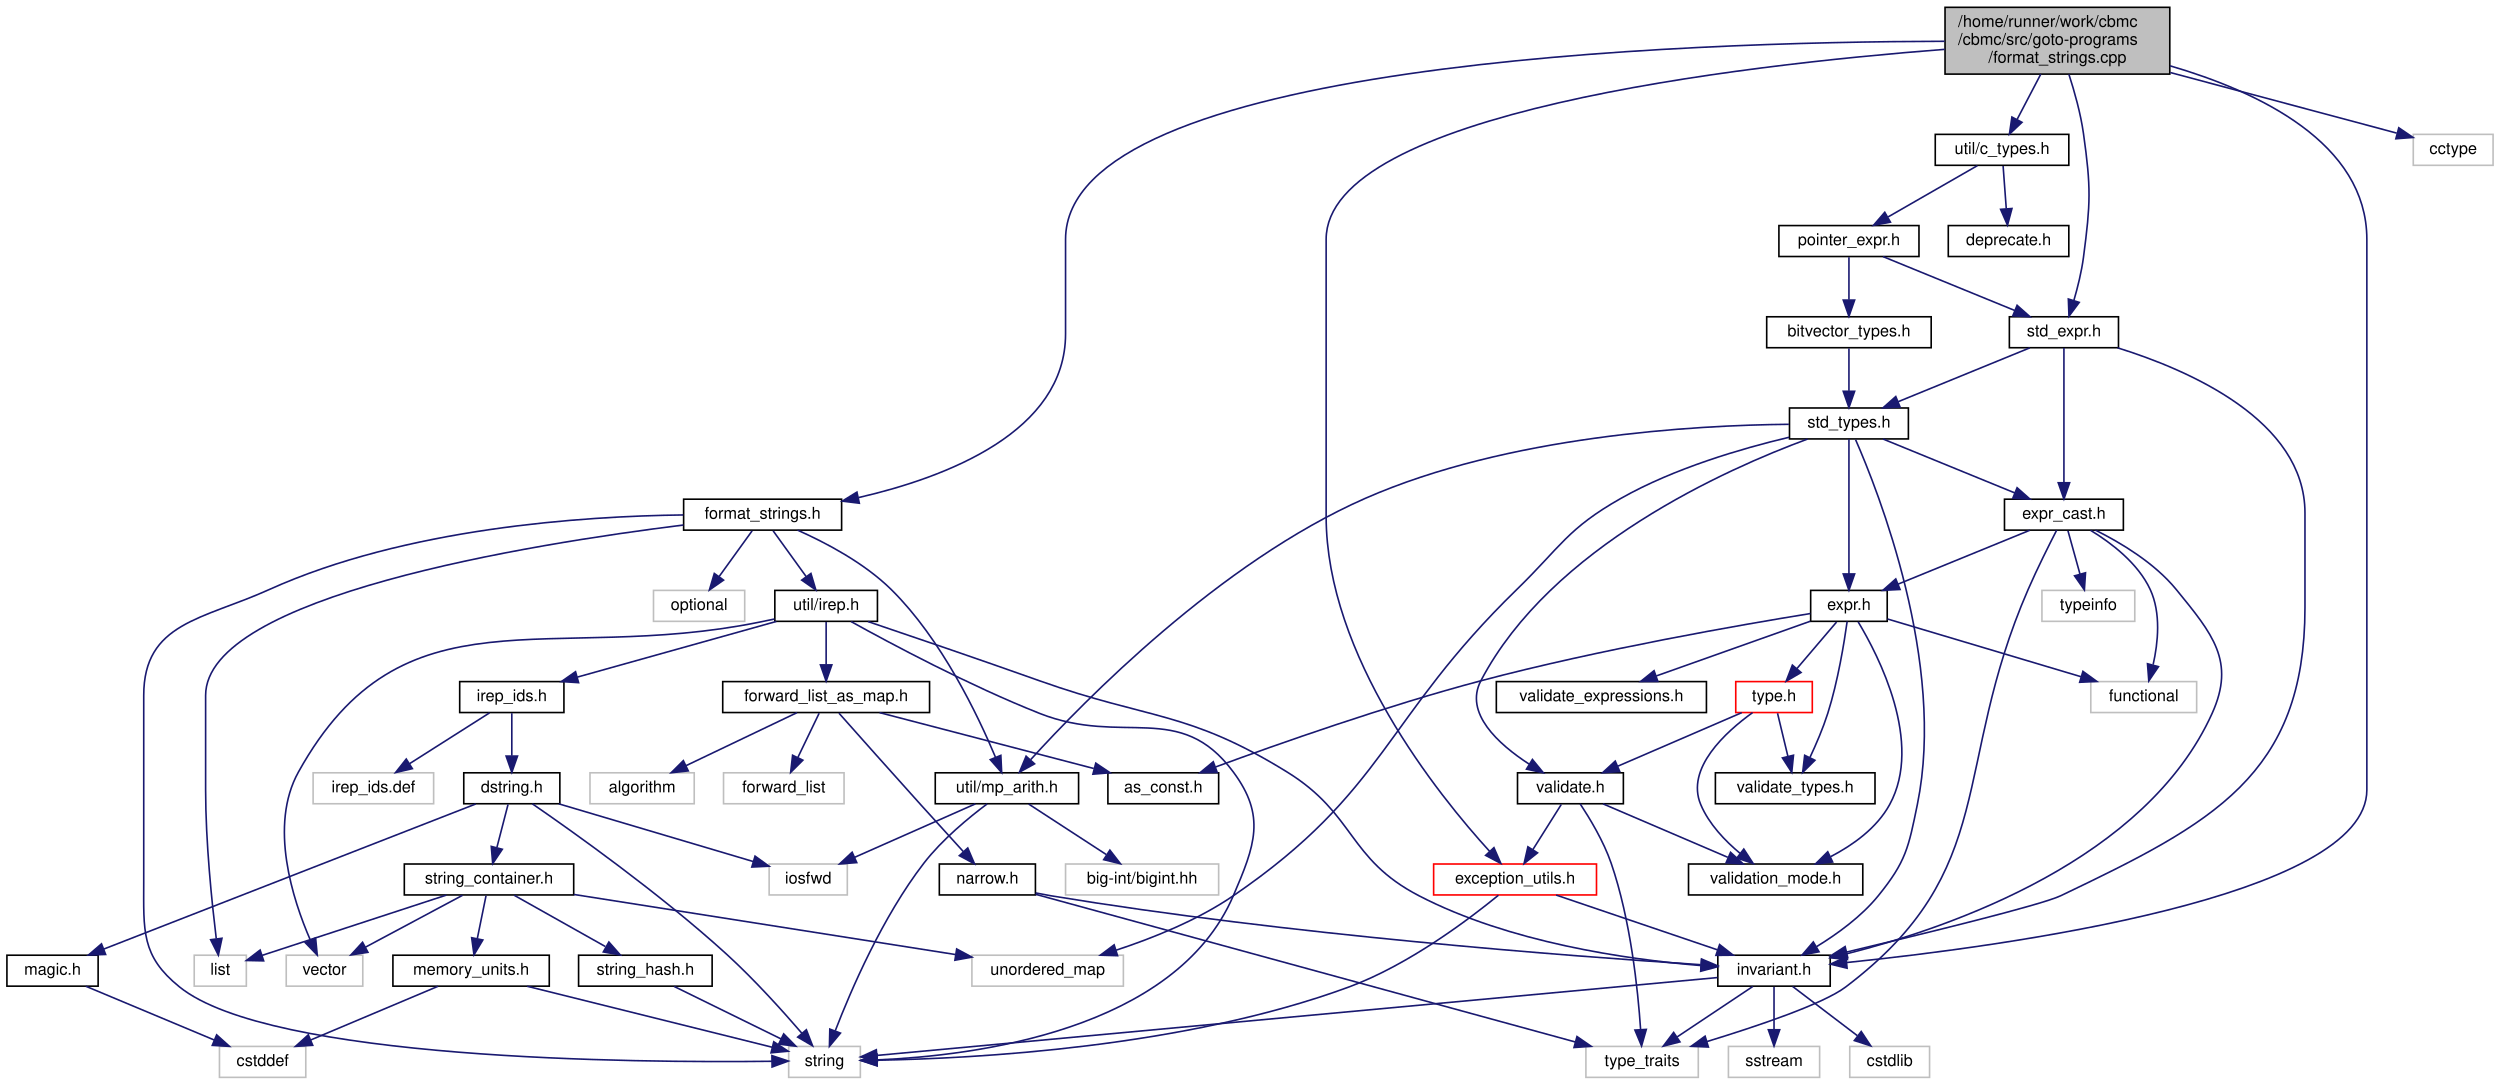
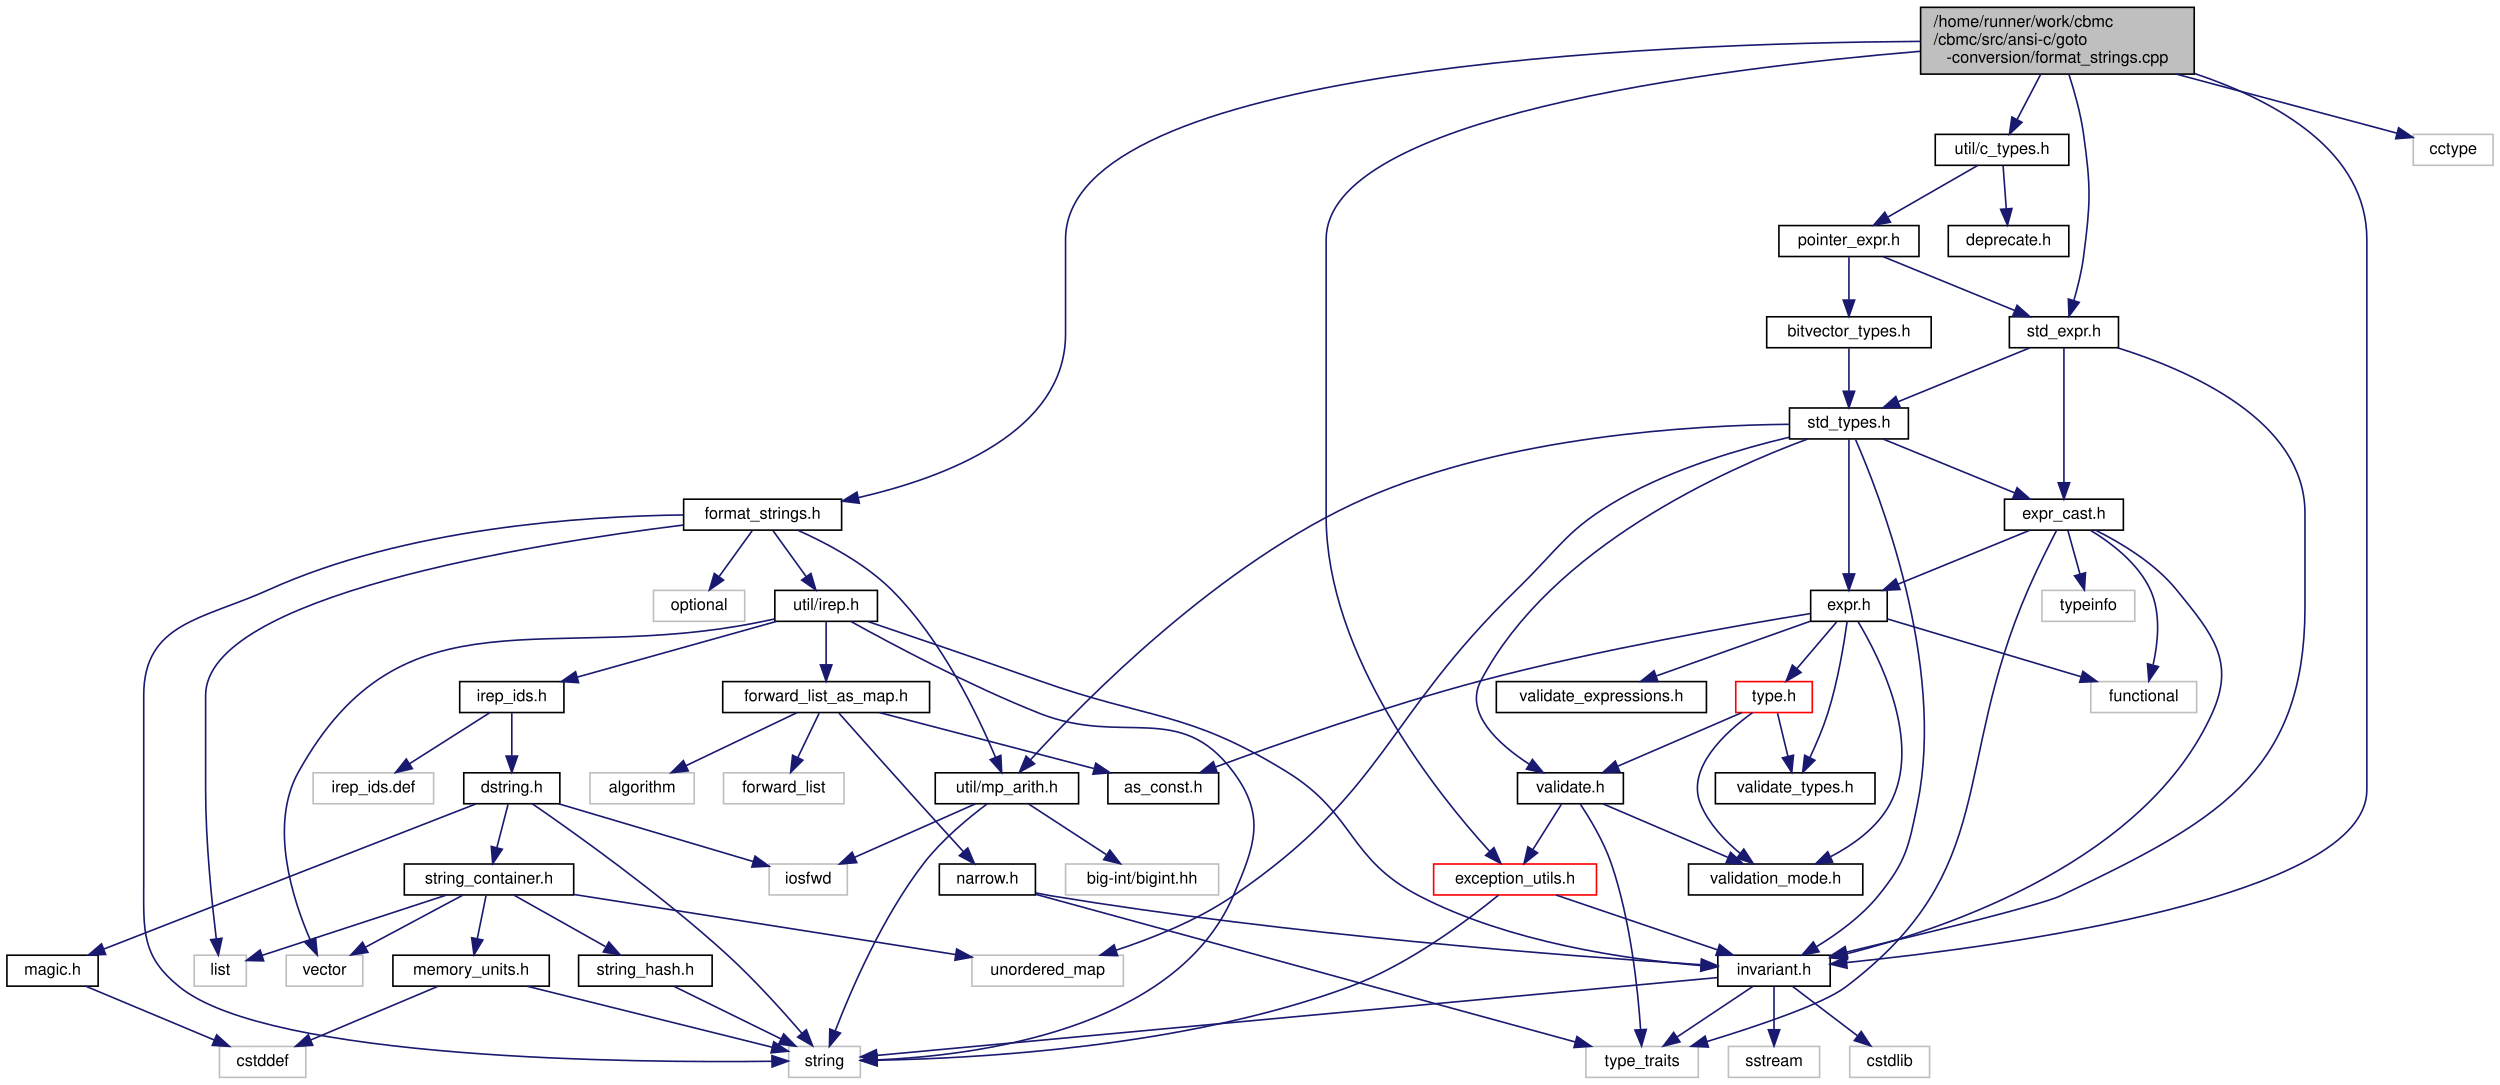
<svg xmlns="http://www.w3.org/2000/svg" xmlns:xlink="http://www.w3.org/1999/xlink" width="1535pt" height="666pt" viewBox="0.00 0.00 1534.50 666.00">
  <g id="graph0" class="graph" transform="scale(1 1) rotate(0) translate(4 662)">
    <g id="node1" class="node">
      <g id="a_node1">
        <a xlink:title="Format String Parser.">
-           <polygon fill="#bfbfbf" stroke="black" points="1190,-616.5 1190,-657.5 1328,-657.5 1328,-616.5 1190,-616.5" />
-           <text text-anchor="start" x="1198" y="-645.5" font-family="Helvetica,sans-Serif" font-size="10.00">/home/runner/work/cbmc</text>
-           <text text-anchor="start" x="1198" y="-634.5" font-family="Helvetica,sans-Serif" font-size="10.00">/cbmc/src/goto-programs</text>
-           <text text-anchor="middle" x="1259" y="-623.5" font-family="Helvetica,sans-Serif" font-size="10.00">/format_strings.cpp</text>
+           <polygon fill="#bfbfbf" stroke="black" points="1175,-616.5 1175,-657.5 1343,-657.5 1343,-616.5 1175,-616.5" />
+           <text text-anchor="start" x="1183" y="-645.5" font-family="Helvetica,sans-Serif" font-size="10.00">/home/runner/work/cbmc</text>
+           <text text-anchor="start" x="1183" y="-634.5" font-family="Helvetica,sans-Serif" font-size="10.00">/cbmc/src/ansi-c/goto</text>
+           <text text-anchor="middle" x="1259" y="-623.5" font-family="Helvetica,sans-Serif" font-size="10.00">-conversion/format_strings.cpp</text>
        </a>
      </g>
    </g>
    <g id="node2" class="node">
      <g id="a_node2">
        <a xlink:href="format__strings_8h.html" target="_top" xlink:title="Format String Parser.">
          <polygon fill="none" stroke="black" points="415.5,-336.5 415.5,-355.5 512.5,-355.5 512.5,-336.5 415.5,-336.5" />
          <text text-anchor="middle" x="464" y="-343.5" font-family="Helvetica,sans-Serif" font-size="10.00">format_strings.h</text>
        </a>
      </g>
    </g>
    <g id="edge1" class="edge">
-       <path fill="none" stroke="midnightblue" d="M1189.73,-636.65C1030.11,-636.3 650,-624.01 650,-515 650,-515 650,-515 650,-457 650,-396.96 577.31,-369 522.81,-356.47" />
+       <path fill="none" stroke="midnightblue" d="M1174.96,-636.59C1007.9,-635.48 650,-620.77 650,-515 650,-515 650,-515 650,-457 650,-396.96 577.31,-369 522.81,-356.47" />
      <polygon fill="midnightblue" stroke="midnightblue" points="523.38,-353.02 512.87,-354.31 521.9,-359.85 523.38,-353.02" />
    </g>
    <g id="node6" class="node">
      <g id="a_node6">
        <a xlink:href="src_2util_2invariant_8h.html" target="_top" xlink:title=" ">
          <polygon fill="none" stroke="black" points="1050.5,-56.5 1050.5,-75.5 1119.5,-75.5 1119.5,-56.5 1050.5,-56.5" />
          <text text-anchor="middle" x="1085" y="-63.5" font-family="Helvetica,sans-Serif" font-size="10.00">invariant.h</text>
        </a>
      </g>
    </g>
    <g id="edge75" class="edge">
-       <path fill="none" stroke="midnightblue" d="M1328.13,-621.59C1382.46,-605.75 1449,-574.25 1449,-515 1449,-515 1449,-515 1449,-177 1449,-110.99 1226.91,-80.99 1129.69,-71.02" />
+       <path fill="none" stroke="midnightblue" d="M1343.17,-616.88C1393.99,-599.8 1449,-568.87 1449,-515 1449,-515 1449,-515 1449,-177 1449,-110.99 1226.91,-80.99 1129.69,-71.02" />
      <polygon fill="midnightblue" stroke="midnightblue" points="1129.87,-67.52 1119.57,-70.01 1129.17,-74.48 1129.87,-67.52" />
    </g>
    <g id="node29" class="node">
      <g id="a_node29">
        <a xlink:href="c__types_8h.html" target="_top" xlink:title=" ">
          <polygon fill="none" stroke="black" points="1184,-560.5 1184,-579.5 1266,-579.5 1266,-560.5 1184,-560.5" />
          <text text-anchor="middle" x="1225" y="-567.5" font-family="Helvetica,sans-Serif" font-size="10.00">util/c_types.h</text>
        </a>
      </g>
    </g>
    <g id="edge40" class="edge">
      <path fill="none" stroke="midnightblue" d="M1248.8,-616.5C1244.19,-607.68 1238.78,-597.34 1234.28,-588.74" />
      <polygon fill="midnightblue" stroke="midnightblue" points="1237.26,-586.89 1229.53,-579.65 1231.06,-590.14 1237.26,-586.89" />
    </g>
    <g id="node37" class="node">
      <g id="a_node37">
        <a xlink:href="exception__utils_8h.html" target="_top" xlink:title=" ">
          <polygon fill="none" stroke="red" points="876,-112.5 876,-131.5 976,-131.5 976,-112.5 876,-112.5" />
          <text text-anchor="middle" x="926" y="-119.5" font-family="Helvetica,sans-Serif" font-size="10.00">exception_utils.h</text>
        </a>
      </g>
    </g>
    <g id="edge74" class="edge">
-       <path fill="none" stroke="midnightblue" d="M1189.83,-631.7C1063.88,-621.97 810,-592.7 810,-515 810,-515 810,-515 810,-345 810,-259.25 878.83,-173.88 910.45,-139.19" />
+       <path fill="none" stroke="midnightblue" d="M1174.81,-630.5C1044.8,-619.65 810,-589.73 810,-515 810,-515 810,-515 810,-345 810,-259.25 878.83,-173.88 910.45,-139.19" />
      <polygon fill="midnightblue" stroke="midnightblue" points="913.03,-141.55 917.28,-131.85 907.91,-136.78 913.03,-141.55" />
    </g>
    <g id="node44" class="node">
      <g id="a_node44">
        <a xlink:href="std__expr_8h.html" target="_top" xlink:title="API to expression classes.">
          <polygon fill="none" stroke="black" points="1229.5,-448.5 1229.5,-467.5 1296.5,-467.5 1296.5,-448.5 1229.5,-448.5" />
          <text text-anchor="middle" x="1263" y="-455.5" font-family="Helvetica,sans-Serif" font-size="10.00">std_expr.h</text>
        </a>
      </g>
    </g>
    <g id="edge76" class="edge">
      <path fill="none" stroke="midnightblue" d="M1266.07,-616.33C1269.51,-605.73 1273.27,-592.32 1275,-580 1279.69,-546.55 1279.39,-537.49 1275,-504 1273.84,-495.18 1271.47,-485.63 1269.13,-477.61" />
      <polygon fill="midnightblue" stroke="midnightblue" points="1272.4,-476.34 1266.09,-467.83 1265.71,-478.42 1272.4,-476.34" />
    </g>
    <g id="node45" class="node">
      <g id="a_node45">
        <a xlink:title=" ">
          <polygon fill="none" stroke="#bfbfbf" points="1477.5,-560.5 1477.5,-579.5 1526.5,-579.5 1526.5,-560.5 1477.5,-560.5" />
          <text text-anchor="middle" x="1502" y="-567.5" font-family="Helvetica,sans-Serif" font-size="10.00">cctype</text>
        </a>
      </g>
    </g>
    <g id="edge77" class="edge">
-       <path fill="none" stroke="midnightblue" d="M1328.31,-617.46C1373.76,-605.3 1431.25,-589.93 1467.33,-580.27" />
-       <polygon fill="midnightblue" stroke="midnightblue" points="1468.6,-583.56 1477.36,-577.59 1466.8,-576.79 1468.6,-583.56" />
+       <path fill="none" stroke="midnightblue" d="M1331.91,-616.5C1376.82,-604.48 1432.35,-589.63 1467.48,-580.23" />
+       <polygon fill="midnightblue" stroke="midnightblue" points="1468.5,-583.58 1477.26,-577.62 1466.69,-576.82 1468.5,-583.58" />
    </g>
    <g id="node3" class="node">
      <g id="a_node3">
        <a xlink:href="irep_8h.html" target="_top" xlink:title=" ">
          <polygon fill="none" stroke="black" points="471.5,-280.5 471.5,-299.5 534.5,-299.5 534.5,-280.5 471.5,-280.5" />
          <text text-anchor="middle" x="503" y="-287.5" font-family="Helvetica,sans-Serif" font-size="10.00">util/irep.h</text>
        </a>
      </g>
    </g>
    <g id="edge2" class="edge">
      <path fill="none" stroke="midnightblue" d="M470.44,-336.08C475.95,-328.46 484.03,-317.26 490.76,-307.94" />
      <polygon fill="midnightblue" stroke="midnightblue" points="493.66,-309.91 496.68,-299.75 487.99,-305.81 493.66,-309.91" />
    </g>
    <g id="node4" class="node">
      <g id="a_node4">
        <a xlink:title=" ">
          <polygon fill="none" stroke="#bfbfbf" points="480,-0.5 480,-19.5 524,-19.5 524,-0.5 480,-0.5" />
          <text text-anchor="middle" x="502" y="-7.5" font-family="Helvetica,sans-Serif" font-size="10.00">string</text>
        </a>
      </g>
    </g>
    <g id="edge39" class="edge">
      <path fill="none" stroke="midnightblue" d="M415.27,-345.82C353.43,-345.09 244.73,-337.82 161,-300 120.19,-281.56 84,-279.79 84,-235 84,-235 84,-235 84,-121 84,-90.5 82.26,-75.15 106,-56 161.65,-11.11 385.52,-9.37 469.74,-10.37" />
      <polygon fill="midnightblue" stroke="midnightblue" points="469.71,-13.87 479.76,-10.51 469.81,-6.87 469.71,-13.87" />
    </g>
    <g id="node16" class="node">
      <g id="a_node16">
        <a xlink:title=" ">
          <polygon fill="none" stroke="#bfbfbf" points="115,-56.5 115,-75.5 147,-75.5 147,-56.5 115,-56.5" />
          <text text-anchor="middle" x="131" y="-63.5" font-family="Helvetica,sans-Serif" font-size="10.00">list</text>
        </a>
      </g>
    </g>
    <g id="edge37" class="edge">
      <path fill="none" stroke="midnightblue" d="M415.36,-339.64C320.94,-327.89 122,-295.89 122,-235 122,-235 122,-235 122,-177 122,-144.84 125.87,-107.57 128.53,-85.71" />
      <polygon fill="midnightblue" stroke="midnightblue" points="132.04,-85.9 129.82,-75.54 125.09,-85.02 132.04,-85.9" />
    </g>
    <g id="node26" class="node">
      <g id="a_node26">
        <a xlink:href="mp__arith_8h.html" target="_top" xlink:title=" ">
          <polygon fill="none" stroke="black" points="570,-168.5 570,-187.5 658,-187.5 658,-168.5 570,-168.5" />
          <text text-anchor="middle" x="614" y="-175.5" font-family="Helvetica,sans-Serif" font-size="10.00">util/mp_arith.h</text>
        </a>
      </g>
    </g>
    <g id="edge33" class="edge">
      <path fill="none" stroke="midnightblue" d="M485.44,-336.49C502.57,-328.89 526.38,-316.41 543,-300 573.94,-269.46 596.25,-222.68 606.93,-197.16" />
      <polygon fill="midnightblue" stroke="midnightblue" points="610.27,-198.21 610.78,-187.63 603.78,-195.59 610.27,-198.21" />
    </g>
    <g id="node28" class="node">
      <g id="a_node28">
        <a xlink:title=" ">
          <polygon fill="none" stroke="#bfbfbf" points="397,-280.5 397,-299.5 453,-299.5 453,-280.5 397,-280.5" />
          <text text-anchor="middle" x="425" y="-287.5" font-family="Helvetica,sans-Serif" font-size="10.00">optional</text>
        </a>
      </g>
    </g>
    <g id="edge38" class="edge">
      <path fill="none" stroke="midnightblue" d="M457.56,-336.08C452.05,-328.46 443.97,-317.26 437.24,-307.94" />
      <polygon fill="midnightblue" stroke="midnightblue" points="440.01,-305.81 431.32,-299.75 434.34,-309.91 440.01,-305.81" />
    </g>
    <g id="edge3" class="edge">
      <path fill="none" stroke="midnightblue" d="M518.34,-280.33C542.42,-266.97 590.8,-241.11 634,-224 685.37,-203.65 720.07,-232.37 753,-188 773.13,-160.88 766.33,-143.04 753,-112 717.39,-29.12 593.95,-13.75 534.5,-11.24" />
      <polygon fill="midnightblue" stroke="midnightblue" points="534.29,-7.73 524.18,-10.91 534.06,-14.73 534.29,-7.73" />
    </g>
    <g id="node5" class="node">
      <g id="a_node5">
        <a xlink:title=" ">
          <polygon fill="none" stroke="#bfbfbf" points="171.5,-56.5 171.5,-75.5 218.5,-75.5 218.5,-56.5 171.5,-56.5" />
          <text text-anchor="middle" x="195" y="-63.5" font-family="Helvetica,sans-Serif" font-size="10.00">vector</text>
        </a>
      </g>
    </g>
    <g id="edge4" class="edge">
      <path fill="none" stroke="midnightblue" d="M471.24,-281.92C468.12,-281.26 465,-280.61 462,-280 332.39,-253.69 243.23,-303.61 179,-188 160.72,-155.1 175.51,-109.6 186.28,-84.83" />
      <polygon fill="midnightblue" stroke="midnightblue" points="189.54,-86.12 190.54,-75.58 183.18,-83.2 189.54,-86.12" />
    </g>
    <g id="edge5" class="edge">
      <path fill="none" stroke="midnightblue" d="M528.66,-280.37C555.12,-271.43 597.52,-256.98 634,-244 701.83,-219.86 724.75,-225.83 786,-188 828,-162.06 823.18,-134.73 867,-112 922.22,-83.35 994.18,-72.94 1040,-69.16" />
      <polygon fill="midnightblue" stroke="midnightblue" points="1040.51,-72.63 1050.21,-68.39 1039.98,-65.65 1040.51,-72.63" />
    </g>
    <g id="node10" class="node">
      <g id="a_node10">
        <a xlink:href="irep__ids_8h.html" target="_top" xlink:title="util">
          <polygon fill="none" stroke="black" points="278,-224.5 278,-243.5 342,-243.5 342,-224.5 278,-224.5" />
          <text text-anchor="middle" x="310" y="-231.5" font-family="Helvetica,sans-Serif" font-size="10.00">irep_ids.h</text>
        </a>
      </g>
    </g>
    <g id="edge10" class="edge">
      <path fill="none" stroke="midnightblue" d="M472.42,-280.44C439.39,-271.2 386.61,-256.44 350.23,-246.26" />
      <polygon fill="midnightblue" stroke="midnightblue" points="351.01,-242.84 340.44,-243.52 349.13,-249.58 351.01,-242.84" />
    </g>
    <g id="node21" class="node">
      <g id="a_node21">
        <a xlink:href="forward__list__as__map_8h.html" target="_top" xlink:title=" ">
          <polygon fill="none" stroke="black" points="439.5,-224.5 439.5,-243.5 566.5,-243.5 566.5,-224.5 439.5,-224.5" />
          <text text-anchor="middle" x="503" y="-231.5" font-family="Helvetica,sans-Serif" font-size="10.00">forward_list_as_map.h</text>
        </a>
      </g>
    </g>
    <g id="edge26" class="edge">
      <path fill="none" stroke="midnightblue" d="M503,-280.08C503,-273.01 503,-262.86 503,-253.99" />
      <polygon fill="midnightblue" stroke="midnightblue" points="506.5,-253.75 503,-243.75 499.5,-253.75 506.5,-253.75" />
    </g>
    <g id="edge8" class="edge">
      <path fill="none" stroke="midnightblue" d="M1050.28,-61.78C945.85,-52.11 635.67,-23.38 534.39,-14" />
      <polygon fill="midnightblue" stroke="midnightblue" points="534.45,-10.49 524.17,-13.05 533.8,-17.46 534.45,-10.49" />
    </g>
    <g id="node7" class="node">
      <g id="a_node7">
        <a xlink:title=" ">
          <polygon fill="none" stroke="#bfbfbf" points="1131.5,-0.5 1131.5,-19.5 1180.5,-19.5 1180.5,-0.5 1131.5,-0.5" />
          <text text-anchor="middle" x="1156" y="-7.5" font-family="Helvetica,sans-Serif" font-size="10.00">cstdlib</text>
        </a>
      </g>
    </g>
    <g id="edge6" class="edge">
      <path fill="none" stroke="midnightblue" d="M1096.41,-56.32C1107.11,-48.18 1123.34,-35.84 1136.16,-26.09" />
      <polygon fill="midnightblue" stroke="midnightblue" points="1138.54,-28.67 1144.39,-19.83 1134.31,-23.1 1138.54,-28.67" />
    </g>
    <g id="node8" class="node">
      <g id="a_node8">
        <a xlink:title=" ">
          <polygon fill="none" stroke="#bfbfbf" points="1057,-0.5 1057,-19.5 1113,-19.5 1113,-0.5 1057,-0.5" />
          <text text-anchor="middle" x="1085" y="-7.5" font-family="Helvetica,sans-Serif" font-size="10.00">sstream</text>
        </a>
      </g>
    </g>
    <g id="edge7" class="edge">
      <path fill="none" stroke="midnightblue" d="M1085,-56.08C1085,-49.01 1085,-38.86 1085,-29.99" />
      <polygon fill="midnightblue" stroke="midnightblue" points="1088.5,-29.75 1085,-19.75 1081.5,-29.75 1088.5,-29.75" />
    </g>
    <g id="node9" class="node">
      <g id="a_node9">
        <a xlink:title=" ">
          <polygon fill="none" stroke="#bfbfbf" points="969.5,-0.5 969.5,-19.5 1038.5,-19.5 1038.5,-0.5 969.5,-0.5" />
          <text text-anchor="middle" x="1004" y="-7.5" font-family="Helvetica,sans-Serif" font-size="10.00">type_traits</text>
        </a>
      </g>
    </g>
    <g id="edge9" class="edge">
      <path fill="none" stroke="midnightblue" d="M1071.99,-56.32C1059.47,-47.98 1040.32,-35.21 1025.53,-25.35" />
      <polygon fill="midnightblue" stroke="midnightblue" points="1027.24,-22.29 1016.98,-19.65 1023.36,-28.11 1027.24,-22.29" />
    </g>
    <g id="node11" class="node">
      <g id="a_node11">
        <a xlink:href="dstring_8h.html" target="_top" xlink:title="Container for C-Strings.">
          <polygon fill="none" stroke="black" points="280.5,-168.5 280.5,-187.5 339.5,-187.5 339.5,-168.5 280.5,-168.5" />
          <text text-anchor="middle" x="310" y="-175.5" font-family="Helvetica,sans-Serif" font-size="10.00">dstring.h</text>
        </a>
      </g>
    </g>
    <g id="edge11" class="edge">
      <path fill="none" stroke="midnightblue" d="M310,-224.08C310,-217.01 310,-206.86 310,-197.99" />
      <polygon fill="midnightblue" stroke="midnightblue" points="313.5,-197.75 310,-187.75 306.5,-197.75 313.5,-197.75" />
    </g>
    <g id="node20" class="node">
      <g id="a_node20">
        <a xlink:title=" ">
          <polygon fill="none" stroke="#bfbfbf" points="188,-168.5 188,-187.5 262,-187.5 262,-168.5 188,-168.5" />
          <text text-anchor="middle" x="225" y="-175.5" font-family="Helvetica,sans-Serif" font-size="10.00">irep_ids.def</text>
        </a>
      </g>
    </g>
    <g id="edge25" class="edge">
      <path fill="none" stroke="midnightblue" d="M296.34,-224.32C283.08,-215.9 262.73,-202.97 247.15,-193.07" />
      <polygon fill="midnightblue" stroke="midnightblue" points="248.94,-190.06 238.62,-187.65 245.19,-195.97 248.94,-190.06" />
    </g>
    <g id="edge13" class="edge">
      <path fill="none" stroke="midnightblue" d="M322.57,-168.48C346.72,-151.87 400.85,-113.52 442,-76 458.92,-60.58 476.48,-41.08 488.19,-27.48" />
      <polygon fill="midnightblue" stroke="midnightblue" points="490.86,-29.74 494.68,-19.86 485.53,-25.21 490.86,-29.74" />
    </g>
    <g id="node12" class="node">
      <g id="a_node12">
        <a xlink:title=" ">
          <polygon fill="none" stroke="#bfbfbf" points="468,-112.5 468,-131.5 516,-131.5 516,-112.5 468,-112.5" />
          <text text-anchor="middle" x="492" y="-119.5" font-family="Helvetica,sans-Serif" font-size="10.00">iosfwd</text>
        </a>
      </g>
    </g>
    <g id="edge12" class="edge">
      <path fill="none" stroke="midnightblue" d="M338.84,-168.44C371.32,-158.81 424.03,-143.17 458.35,-132.98" />
      <polygon fill="midnightblue" stroke="midnightblue" points="459.35,-136.34 467.95,-130.14 457.36,-129.63 459.35,-136.34" />
    </g>
    <g id="node13" class="node">
      <g id="a_node13">
        <a xlink:href="magic_8h.html" target="_top" xlink:title="Magic numbers used throughout the codebase.">
          <polygon fill="none" stroke="black" points="0,-56.5 0,-75.5 56,-75.5 56,-56.5 0,-56.5" />
          <text text-anchor="middle" x="28" y="-63.5" font-family="Helvetica,sans-Serif" font-size="10.00">magic.h</text>
        </a>
      </g>
    </g>
    <g id="edge14" class="edge">
      <path fill="none" stroke="midnightblue" d="M287.87,-168.37C238.04,-148.93 116.89,-101.67 59.35,-79.23" />
      <polygon fill="midnightblue" stroke="midnightblue" points="60.61,-75.96 50.03,-75.59 58.07,-82.49 60.61,-75.96" />
    </g>
    <g id="node15" class="node">
      <g id="a_node15">
        <a xlink:href="string__container_8h.html" target="_top" xlink:title="Container for C-Strings.">
          <polygon fill="none" stroke="black" points="244,-112.5 244,-131.5 348,-131.5 348,-112.5 244,-112.5" />
          <text text-anchor="middle" x="296" y="-119.5" font-family="Helvetica,sans-Serif" font-size="10.00">string_container.h</text>
        </a>
      </g>
    </g>
    <g id="edge16" class="edge">
      <path fill="none" stroke="midnightblue" d="M307.69,-168.08C305.83,-160.93 303.16,-150.64 300.85,-141.69" />
      <polygon fill="midnightblue" stroke="midnightblue" points="304.17,-140.55 298.27,-131.75 297.39,-142.31 304.17,-140.55" />
    </g>
    <g id="node14" class="node">
      <g id="a_node14">
        <a xlink:title=" ">
          <polygon fill="none" stroke="#bfbfbf" points="130.5,-0.5 130.5,-19.5 183.5,-19.5 183.5,-0.5 130.5,-0.5" />
          <text text-anchor="middle" x="157" y="-7.5" font-family="Helvetica,sans-Serif" font-size="10.00">cstddef</text>
        </a>
      </g>
    </g>
    <g id="edge15" class="edge">
      <path fill="none" stroke="midnightblue" d="M48.44,-56.44C69.67,-47.56 103.1,-33.56 127.25,-23.45" />
      <polygon fill="midnightblue" stroke="midnightblue" points="128.78,-26.61 136.66,-19.52 126.08,-20.15 128.78,-26.61" />
    </g>
    <g id="edge19" class="edge">
      <path fill="none" stroke="midnightblue" d="M279.77,-112.32C263.65,-103.7 238.7,-90.36 220.04,-80.39" />
      <polygon fill="midnightblue" stroke="midnightblue" points="221.66,-77.28 211.19,-75.65 218.36,-83.46 221.66,-77.28" />
    </g>
    <g id="edge17" class="edge">
      <path fill="none" stroke="midnightblue" d="M269.86,-112.44C238.83,-102.29 187.44,-85.47 156.64,-75.39" />
      <polygon fill="midnightblue" stroke="midnightblue" points="157.64,-72.03 147.04,-72.25 155.46,-78.69 157.64,-72.03" />
    </g>
    <g id="node17" class="node">
      <g id="a_node17">
        <a xlink:title=" ">
          <polygon fill="none" stroke="#bfbfbf" points="592.5,-56.5 592.5,-75.5 685.5,-75.5 685.5,-56.5 592.5,-56.5" />
          <text text-anchor="middle" x="639" y="-63.5" font-family="Helvetica,sans-Serif" font-size="10.00">unordered_map</text>
        </a>
      </g>
    </g>
    <g id="edge18" class="edge">
      <path fill="none" stroke="midnightblue" d="M348.09,-112.8C411.25,-102.86 517.28,-86.16 582.4,-75.91" />
      <polygon fill="midnightblue" stroke="midnightblue" points="583.15,-79.34 592.48,-74.32 582.06,-72.42 583.15,-79.34" />
    </g>
    <g id="node18" class="node">
      <g id="a_node18">
        <a xlink:href="memory__units_8h.html" target="_top" xlink:title=" ">
          <polygon fill="none" stroke="black" points="237,-56.5 237,-75.5 333,-75.5 333,-56.5 237,-56.5" />
          <text text-anchor="middle" x="285" y="-63.5" font-family="Helvetica,sans-Serif" font-size="10.00">memory_units.h</text>
        </a>
      </g>
    </g>
    <g id="edge20" class="edge">
      <path fill="none" stroke="midnightblue" d="M294.18,-112.08C292.73,-104.93 290.63,-94.64 288.81,-85.69" />
      <polygon fill="midnightblue" stroke="midnightblue" points="292.21,-84.85 286.78,-75.75 285.35,-86.25 292.21,-84.85" />
    </g>
    <g id="node19" class="node">
      <g id="a_node19">
        <a xlink:href="string__hash_8h.html" target="_top" xlink:title="string hashing">
          <polygon fill="none" stroke="black" points="351,-56.5 351,-75.5 433,-75.5 433,-56.5 351,-56.5" />
          <text text-anchor="middle" x="392" y="-63.5" font-family="Helvetica,sans-Serif" font-size="10.00">string_hash.h</text>
        </a>
      </g>
    </g>
    <g id="edge23" class="edge">
      <path fill="none" stroke="midnightblue" d="M311.42,-112.32C326.54,-103.82 349.82,-90.73 367.47,-80.8" />
      <polygon fill="midnightblue" stroke="midnightblue" points="369.61,-83.61 376.61,-75.65 366.18,-77.51 369.61,-83.61" />
    </g>
    <g id="edge22" class="edge">
      <path fill="none" stroke="midnightblue" d="M319.38,-56.44C360.72,-46.16 429.55,-29.03 469.86,-19" />
      <polygon fill="midnightblue" stroke="midnightblue" points="470.84,-22.36 479.7,-16.55 469.15,-15.57 470.84,-22.36" />
    </g>
    <g id="edge21" class="edge">
      <path fill="none" stroke="midnightblue" d="M264.72,-56.44C243.65,-47.56 210.48,-33.56 186.51,-23.45" />
      <polygon fill="midnightblue" stroke="midnightblue" points="187.76,-20.18 177.19,-19.52 185.04,-26.63 187.76,-20.18" />
    </g>
    <g id="edge24" class="edge">
      <path fill="none" stroke="midnightblue" d="M409.67,-56.32C427.39,-47.62 454.9,-34.12 475.29,-24.11" />
      <polygon fill="midnightblue" stroke="midnightblue" points="476.94,-27.2 484.37,-19.65 473.85,-20.92 476.94,-27.2" />
    </g>
    <g id="node22" class="node">
      <g id="a_node22">
        <a xlink:title=" ">
          <polygon fill="none" stroke="#bfbfbf" points="358,-168.5 358,-187.5 422,-187.5 422,-168.5 358,-168.5" />
          <text text-anchor="middle" x="390" y="-175.5" font-family="Helvetica,sans-Serif" font-size="10.00">algorithm</text>
        </a>
      </g>
    </g>
    <g id="edge27" class="edge">
      <path fill="none" stroke="midnightblue" d="M485.09,-224.44C466.75,-215.68 437.99,-201.94 416.91,-191.86" />
      <polygon fill="midnightblue" stroke="midnightblue" points="418.35,-188.67 407.82,-187.52 415.33,-194.99 418.35,-188.67" />
    </g>
    <g id="node23" class="node">
      <g id="a_node23">
        <a xlink:title=" ">
          <polygon fill="none" stroke="#bfbfbf" points="440,-168.5 440,-187.5 514,-187.5 514,-168.5 440,-168.5" />
          <text text-anchor="middle" x="477" y="-175.5" font-family="Helvetica,sans-Serif" font-size="10.00">forward_list</text>
        </a>
      </g>
    </g>
    <g id="edge28" class="edge">
      <path fill="none" stroke="midnightblue" d="M498.71,-224.08C495.15,-216.69 489.98,-205.95 485.58,-196.81" />
      <polygon fill="midnightblue" stroke="midnightblue" points="488.71,-195.24 481.21,-187.75 482.4,-198.28 488.71,-195.24" />
    </g>
    <g id="node24" class="node">
      <g id="a_node24">
        <a xlink:href="as__const_8h.html" target="_top" xlink:title=" ">
          <polygon fill="none" stroke="black" points="676,-168.5 676,-187.5 744,-187.5 744,-168.5 676,-168.5" />
          <text text-anchor="middle" x="710" y="-175.5" font-family="Helvetica,sans-Serif" font-size="10.00">as_const.h</text>
        </a>
      </g>
    </g>
    <g id="edge29" class="edge">
      <path fill="none" stroke="midnightblue" d="M535.8,-224.44C571.38,-215.16 628.31,-200.31 667.35,-190.13" />
      <polygon fill="midnightblue" stroke="midnightblue" points="668.56,-193.43 677.35,-187.52 666.79,-186.65 668.56,-193.43" />
    </g>
    <g id="node25" class="node">
      <g id="a_node25">
        <a xlink:href="narrow_8h.html" target="_top" xlink:title=" ">
          <polygon fill="none" stroke="black" points="572.5,-112.5 572.5,-131.5 631.5,-131.5 631.5,-112.5 572.5,-112.5" />
          <text text-anchor="middle" x="602" y="-119.5" font-family="Helvetica,sans-Serif" font-size="10.00">narrow.h</text>
        </a>
      </g>
    </g>
    <g id="edge30" class="edge">
      <path fill="none" stroke="midnightblue" d="M510.85,-224.14C521.97,-211.61 542.97,-187.99 561,-168 569.69,-158.36 579.47,-147.62 587.3,-139.05" />
      <polygon fill="midnightblue" stroke="midnightblue" points="589.95,-141.34 594.11,-131.6 584.78,-136.62 589.95,-141.34" />
    </g>
    <g id="edge32" class="edge">
      <path fill="none" stroke="midnightblue" d="M631.73,-113.73C634.85,-113.09 637.98,-112.5 641,-112 785.85,-88.04 959.53,-74.9 1040,-69.68" />
      <polygon fill="midnightblue" stroke="midnightblue" points="1040.5,-73.16 1050.26,-69.03 1040.06,-66.17 1040.5,-73.16" />
    </g>
    <g id="edge31" class="edge">
      <path fill="none" stroke="midnightblue" d="M631.56,-112.91C702.33,-93.55 881.64,-44.48 962.88,-22.25" />
      <polygon fill="midnightblue" stroke="midnightblue" points="964.02,-25.57 972.74,-19.55 962.18,-18.82 964.02,-25.57" />
    </g>
    <g id="edge35" class="edge">
      <path fill="none" stroke="midnightblue" d="M601.89,-168.44C590.73,-160.1 574.26,-146.58 563,-132 537.58,-99.07 518.17,-53.9 508.6,-29.11" />
      <polygon fill="midnightblue" stroke="midnightblue" points="511.8,-27.68 505.01,-19.55 505.25,-30.14 511.8,-27.68" />
    </g>
    <g id="edge34" class="edge">
      <path fill="none" stroke="midnightblue" d="M594.67,-168.44C574.68,-159.6 543.26,-145.69 520.44,-135.59" />
      <polygon fill="midnightblue" stroke="midnightblue" points="521.8,-132.36 511.24,-131.52 518.97,-138.76 521.8,-132.36" />
    </g>
    <g id="node27" class="node">
      <g id="a_node27">
        <a xlink:title=" ">
          <polygon fill="none" stroke="#bfbfbf" points="650,-112.5 650,-131.5 744,-131.5 744,-112.5 650,-112.5" />
          <text text-anchor="middle" x="697" y="-119.5" font-family="Helvetica,sans-Serif" font-size="10.00">big-int/bigint.hh</text>
        </a>
      </g>
    </g>
    <g id="edge36" class="edge">
      <path fill="none" stroke="midnightblue" d="M627.34,-168.32C640.16,-159.98 659.78,-147.21 674.94,-137.35" />
      <polygon fill="midnightblue" stroke="midnightblue" points="677.22,-140.04 683.7,-131.65 673.41,-134.17 677.22,-140.04" />
    </g>
    <g id="node30" class="node">
      <g id="a_node30">
        <a xlink:href="deprecate_8h.html" target="_top" xlink:title=" ">
          <polygon fill="none" stroke="black" points="1192,-504.5 1192,-523.5 1266,-523.5 1266,-504.5 1192,-504.5" />
          <text text-anchor="middle" x="1229" y="-511.5" font-family="Helvetica,sans-Serif" font-size="10.00">deprecate.h</text>
        </a>
      </g>
    </g>
    <g id="edge41" class="edge">
      <path fill="none" stroke="midnightblue" d="M1225.66,-560.08C1226.18,-553.01 1226.94,-542.86 1227.59,-533.99" />
      <polygon fill="midnightblue" stroke="midnightblue" points="1231.1,-533.98 1228.35,-523.75 1224.12,-533.47 1231.1,-533.98" />
    </g>
    <g id="node31" class="node">
      <g id="a_node31">
        <a xlink:href="pointer__expr_8h.html" target="_top" xlink:title="API to expression classes for Pointers.">
          <polygon fill="none" stroke="black" points="1088,-504.5 1088,-523.5 1174,-523.5 1174,-504.5 1088,-504.5" />
          <text text-anchor="middle" x="1131" y="-511.5" font-family="Helvetica,sans-Serif" font-size="10.00">pointer_expr.h</text>
        </a>
      </g>
    </g>
    <g id="edge42" class="edge">
      <path fill="none" stroke="midnightblue" d="M1209.9,-560.32C1195.1,-551.82 1172.31,-538.73 1155.02,-528.8" />
      <polygon fill="midnightblue" stroke="midnightblue" points="1156.48,-525.6 1146.07,-523.65 1152.99,-531.67 1156.48,-525.6" />
    </g>
    <g id="node32" class="node">
      <g id="a_node32">
        <a xlink:href="bitvector__types_8h.html" target="_top" xlink:title="Pre-defined bitvector types.">
          <polygon fill="none" stroke="black" points="1080.5,-448.5 1080.5,-467.5 1181.5,-467.5 1181.5,-448.5 1080.5,-448.5" />
          <text text-anchor="middle" x="1131" y="-455.5" font-family="Helvetica,sans-Serif" font-size="10.00">bitvector_types.h</text>
        </a>
      </g>
    </g>
    <g id="edge43" class="edge">
      <path fill="none" stroke="midnightblue" d="M1131,-504.08C1131,-497.01 1131,-486.86 1131,-477.99" />
      <polygon fill="midnightblue" stroke="midnightblue" points="1134.5,-477.75 1131,-467.75 1127.5,-477.75 1134.5,-477.75" />
    </g>
    <g id="edge70" class="edge">
      <path fill="none" stroke="midnightblue" d="M1151.92,-504.44C1173.74,-495.52 1208.15,-481.44 1232.89,-471.32" />
      <polygon fill="midnightblue" stroke="midnightblue" points="1234.25,-474.54 1242.18,-467.52 1231.6,-468.06 1234.25,-474.54" />
    </g>
    <g id="node33" class="node">
      <g id="a_node33">
        <a xlink:href="std__types_8h.html" target="_top" xlink:title="Pre-defined types.">
          <polygon fill="none" stroke="black" points="1094.5,-392.5 1094.5,-411.5 1167.5,-411.5 1167.5,-392.5 1094.5,-392.5" />
          <text text-anchor="middle" x="1131" y="-399.5" font-family="Helvetica,sans-Serif" font-size="10.00">std_types.h</text>
        </a>
      </g>
    </g>
    <g id="edge44" class="edge">
      <path fill="none" stroke="midnightblue" d="M1131,-448.08C1131,-441.01 1131,-430.86 1131,-421.99" />
      <polygon fill="midnightblue" stroke="midnightblue" points="1134.5,-421.75 1131,-411.75 1127.5,-421.75 1134.5,-421.75" />
    </g>
    <g id="edge66" class="edge">
      <path fill="none" stroke="midnightblue" d="M1135.06,-392.08C1148.68,-361.05 1190.85,-254.97 1173,-168 1167.56,-141.47 1166.06,-133.03 1149,-112 1138.67,-99.27 1123.86,-88.54 1111.08,-80.75" />
      <polygon fill="midnightblue" stroke="midnightblue" points="1112.64,-77.61 1102.23,-75.62 1109.12,-83.66 1112.64,-77.61" />
    </g>
    <g id="edge69" class="edge">
      <path fill="none" stroke="midnightblue" d="M1094.24,-393.52C1064.98,-386.58 1023.66,-374.48 991,-356 958.1,-337.39 954.1,-326.35 927,-300 845.38,-220.63 846.96,-176.29 753,-112 731.12,-97.03 703.55,-85.98 680.99,-78.57" />
      <polygon fill="midnightblue" stroke="midnightblue" points="681.94,-75.2 671.35,-75.52 679.83,-81.87 681.94,-75.2" />
    </g>
    <g id="edge67" class="edge">
      <path fill="none" stroke="midnightblue" d="M1094.11,-401.48C1036.22,-400.92 921.61,-394.49 834,-356 744.67,-316.75 661.25,-231.54 628.56,-195.56" />
      <polygon fill="midnightblue" stroke="midnightblue" points="630.98,-193.01 621.7,-187.9 625.77,-197.69 630.98,-193.01" />
    </g>
    <g id="node34" class="node">
      <g id="a_node34">
        <a xlink:href="expr_8h.html" target="_top" xlink:title=" ">
          <polygon fill="none" stroke="black" points="1107.5,-280.5 1107.5,-299.5 1154.5,-299.5 1154.5,-280.5 1107.5,-280.5" />
          <text text-anchor="middle" x="1131" y="-287.5" font-family="Helvetica,sans-Serif" font-size="10.00">expr.h</text>
        </a>
      </g>
    </g>
    <g id="edge45" class="edge">
      <path fill="none" stroke="midnightblue" d="M1131,-392.37C1131,-374.62 1131,-333.67 1131,-309.6" />
      <polygon fill="midnightblue" stroke="midnightblue" points="1134.5,-309.59 1131,-299.59 1127.5,-309.59 1134.5,-309.59" />
    </g>
    <g id="node36" class="node">
      <g id="a_node36">
        <a xlink:href="validate_8h.html" target="_top" xlink:title=" ">
          <polygon fill="none" stroke="black" points="927.5,-168.5 927.5,-187.5 992.5,-187.5 992.5,-168.5 927.5,-168.5" />
          <text text-anchor="middle" x="960" y="-175.5" font-family="Helvetica,sans-Serif" font-size="10.00">validate.h</text>
        </a>
      </g>
    </g>
    <g id="edge68" class="edge">
      <path fill="none" stroke="midnightblue" d="M1105.59,-392.43C1056.15,-374.19 948.06,-326.34 905,-244 894.65,-224.21 915.67,-205.14 934.64,-192.83" />
      <polygon fill="midnightblue" stroke="midnightblue" points="936.65,-195.71 943.37,-187.52 933,-189.73 936.65,-195.71" />
    </g>
    <g id="node42" class="node">
      <g id="a_node42">
        <a xlink:href="expr__cast_8h.html" target="_top" xlink:title="Templated functions to cast to specific exprt-derived classes.">
          <polygon fill="none" stroke="black" points="1226.5,-336.5 1226.5,-355.5 1299.5,-355.5 1299.5,-336.5 1226.5,-336.5" />
          <text text-anchor="middle" x="1263" y="-343.5" font-family="Helvetica,sans-Serif" font-size="10.00">expr_cast.h</text>
        </a>
      </g>
    </g>
    <g id="edge60" class="edge">
      <path fill="none" stroke="midnightblue" d="M1151.92,-392.44C1173.74,-383.52 1208.15,-369.44 1232.89,-359.32" />
      <polygon fill="midnightblue" stroke="midnightblue" points="1234.25,-362.54 1242.18,-355.52 1231.6,-356.06 1234.25,-362.54" />
    </g>
    <g id="edge46" class="edge">
      <path fill="none" stroke="midnightblue" d="M1107.35,-285.29C1065.97,-278.59 977.89,-263.32 905,-244 846.74,-228.55 780.47,-205.19 742.12,-191.09" />
      <polygon fill="midnightblue" stroke="midnightblue" points="743.13,-187.73 732.54,-187.54 740.7,-194.29 743.13,-187.73" />
    </g>
    <g id="node35" class="node">
      <g id="a_node35">
        <a xlink:href="type_8h.html" target="_top" xlink:title="Defines typet, type_with_subtypet and type_with_subtypest.">
          <polygon fill="none" stroke="red" points="1061.5,-224.5 1061.5,-243.5 1108.5,-243.5 1108.5,-224.5 1061.5,-224.5" />
          <text text-anchor="middle" x="1085" y="-231.5" font-family="Helvetica,sans-Serif" font-size="10.00">type.h</text>
        </a>
      </g>
    </g>
    <g id="edge47" class="edge">
      <path fill="none" stroke="midnightblue" d="M1123.4,-280.08C1116.77,-272.3 1106.98,-260.8 1098.94,-251.37" />
      <polygon fill="midnightblue" stroke="midnightblue" points="1101.6,-249.09 1092.45,-243.75 1096.27,-253.63 1101.6,-249.09" />
    </g>
    <g id="node38" class="node">
      <g id="a_node38">
        <a xlink:href="validation__mode_8h.html" target="_top" xlink:title=" ">
          <polygon fill="none" stroke="black" points="1032.5,-112.5 1032.5,-131.5 1139.5,-131.5 1139.5,-112.5 1032.5,-112.5" />
          <text text-anchor="middle" x="1086" y="-119.5" font-family="Helvetica,sans-Serif" font-size="10.00">validation_mode.h</text>
        </a>
      </g>
    </g>
    <g id="edge58" class="edge">
      <path fill="none" stroke="midnightblue" d="M1136.64,-280.2C1149.19,-259.38 1176.76,-206.03 1156,-168 1148.18,-153.68 1133.64,-143.24 1119.82,-136.04" />
      <polygon fill="midnightblue" stroke="midnightblue" points="1121,-132.72 1110.47,-131.56 1117.98,-139.03 1121,-132.72" />
    </g>
    <g id="node39" class="node">
      <g id="a_node39">
        <a xlink:href="validate__types_8h.html" target="_top" xlink:title=" ">
          <polygon fill="none" stroke="black" points="1049,-168.5 1049,-187.5 1147,-187.5 1147,-168.5 1049,-168.5" />
          <text text-anchor="middle" x="1098" y="-175.5" font-family="Helvetica,sans-Serif" font-size="10.00">validate_types.h</text>
        </a>
      </g>
    </g>
    <g id="edge57" class="edge">
      <path fill="none" stroke="midnightblue" d="M1129.9,-280.43C1128.15,-267.86 1124.28,-243.74 1118,-224 1115.09,-214.83 1110.87,-205.03 1107.06,-196.93" />
      <polygon fill="midnightblue" stroke="midnightblue" points="1110.11,-195.19 1102.58,-187.74 1103.82,-198.26 1110.11,-195.19" />
    </g>
    <g id="node40" class="node">
      <g id="a_node40">
        <a xlink:href="validate__expressions_8h.html" target="_top" xlink:title=" ">
          <polygon fill="none" stroke="black" points="914.5,-224.5 914.5,-243.5 1043.5,-243.5 1043.5,-224.5 914.5,-224.5" />
          <text text-anchor="middle" x="979" y="-231.5" font-family="Helvetica,sans-Serif" font-size="10.00">validate_expressions.h</text>
        </a>
      </g>
    </g>
    <g id="edge56" class="edge">
      <path fill="none" stroke="midnightblue" d="M1107.25,-280.56C1081.86,-271.54 1041.38,-257.16 1012.69,-246.97" />
      <polygon fill="midnightblue" stroke="midnightblue" points="1013.68,-243.61 1003.08,-243.56 1011.34,-250.2 1013.68,-243.61" />
    </g>
    <g id="node41" class="node">
      <g id="a_node41">
        <a xlink:title=" ">
          <polygon fill="none" stroke="#bfbfbf" points="1279.5,-224.5 1279.5,-243.5 1344.5,-243.5 1344.5,-224.5 1279.5,-224.5" />
          <text text-anchor="middle" x="1312" y="-231.5" font-family="Helvetica,sans-Serif" font-size="10.00">functional</text>
        </a>
      </g>
    </g>
    <g id="edge59" class="edge">
      <path fill="none" stroke="midnightblue" d="M1154.66,-281.94C1184.88,-272.92 1237.56,-257.21 1273.57,-246.46" />
      <polygon fill="midnightblue" stroke="midnightblue" points="1274.67,-249.79 1283.25,-243.58 1272.67,-243.08 1274.67,-249.79" />
    </g>
    <g id="edge48" class="edge">
      <path fill="none" stroke="midnightblue" d="M1065.19,-224.44C1044.71,-215.6 1012.52,-201.69 989.14,-191.59" />
      <polygon fill="midnightblue" stroke="midnightblue" points="990.28,-188.27 979.71,-187.52 987.51,-194.7 990.28,-188.27" />
    </g>
    <g id="edge55" class="edge">
      <path fill="none" stroke="midnightblue" d="M1071.82,-224.45C1055.42,-212.64 1030.63,-190.27 1040,-168 1045.03,-156.05 1054.94,-145.69 1064.29,-137.93" />
      <polygon fill="midnightblue" stroke="midnightblue" points="1066.44,-140.69 1072.21,-131.81 1062.16,-135.15 1066.44,-140.69" />
    </g>
    <g id="edge54" class="edge">
      <path fill="none" stroke="midnightblue" d="M1087.15,-224.08C1088.87,-216.93 1091.35,-206.64 1093.5,-197.69" />
      <polygon fill="midnightblue" stroke="midnightblue" points="1096.96,-198.29 1095.89,-187.75 1090.15,-196.65 1096.96,-198.29" />
    </g>
    <g id="edge49" class="edge">
      <path fill="none" stroke="midnightblue" d="M965.95,-168.47C971.74,-159.72 980.35,-145.52 985,-132 996.95,-97.27 1001.43,-54.32 1003.07,-30.05" />
      <polygon fill="midnightblue" stroke="midnightblue" points="1006.58,-29.95 1003.67,-19.76 999.59,-29.54 1006.58,-29.95" />
    </g>
    <g id="edge50" class="edge">
      <path fill="none" stroke="midnightblue" d="M954.39,-168.08C949.63,-160.53 942.68,-149.49 936.85,-140.23" />
      <polygon fill="midnightblue" stroke="midnightblue" points="939.8,-138.35 931.51,-131.75 933.88,-142.08 939.8,-138.35" />
    </g>
    <g id="edge53" class="edge">
      <path fill="none" stroke="midnightblue" d="M979.97,-168.44C1000.61,-159.6 1033.06,-145.69 1056.63,-135.59" />
      <polygon fill="midnightblue" stroke="midnightblue" points="1058.32,-138.67 1066.13,-131.52 1055.56,-132.24 1058.32,-138.67" />
    </g>
    <g id="edge51" class="edge">
      <path fill="none" stroke="midnightblue" d="M915.79,-112.34C898.29,-98 860.84,-69.58 824,-56 723.03,-18.79 593.88,-12.04 534.51,-11.03" />
      <polygon fill="midnightblue" stroke="midnightblue" points="534.3,-7.52 524.26,-10.9 534.21,-14.52 534.3,-7.52" />
    </g>
    <g id="edge52" class="edge">
      <path fill="none" stroke="midnightblue" d="M951.19,-112.44C977.94,-103.36 1020.4,-88.94 1050.31,-78.78" />
      <polygon fill="midnightblue" stroke="midnightblue" points="1051.58,-82.05 1059.92,-75.52 1049.33,-75.42 1051.58,-82.05" />
    </g>
    <g id="edge64" class="edge">
      <path fill="none" stroke="midnightblue" d="M1282.34,-336.49C1297.66,-328.89 1318.63,-316.41 1332,-300 1354.21,-272.74 1368.47,-256.05 1354,-224 1313.56,-134.41 1194.92,-92.89 1129.53,-76.35" />
      <polygon fill="midnightblue" stroke="midnightblue" points="1130.05,-72.87 1119.51,-73.9 1128.4,-79.67 1130.05,-72.87" />
    </g>
    <g id="edge62" class="edge">
      <path fill="none" stroke="midnightblue" d="M1258.55,-336.48C1253.94,-327.51 1246.62,-312.92 1241,-300 1193.41,-190.58 1224.13,-128.03 1129,-56 1115.27,-45.6 1075.02,-32.02 1043.87,-22.51" />
      <polygon fill="midnightblue" stroke="midnightblue" points="1044.7,-19.11 1034.11,-19.58 1042.68,-25.81 1044.7,-19.11" />
    </g>
    <g id="edge65" class="edge">
      <path fill="none" stroke="midnightblue" d="M1242.08,-336.44C1220.26,-327.52 1185.85,-313.44 1161.11,-303.32" />
      <polygon fill="midnightblue" stroke="midnightblue" points="1162.4,-300.06 1151.82,-299.52 1159.75,-306.54 1162.4,-300.06" />
    </g>
    <g id="edge63" class="edge">
      <path fill="none" stroke="midnightblue" d="M1279.33,-336.39C1291.96,-328.72 1308.5,-316.21 1316,-300 1322.68,-285.57 1320.81,-267.38 1317.77,-253.91" />
      <polygon fill="midnightblue" stroke="midnightblue" points="1321.06,-252.66 1315.11,-243.9 1314.3,-254.47 1321.06,-252.66" />
    </g>
    <g id="node43" class="node">
      <g id="a_node43">
        <a xlink:title=" ">
          <polygon fill="none" stroke="#bfbfbf" points="1249.5,-280.5 1249.5,-299.5 1306.5,-299.5 1306.5,-280.5 1249.5,-280.5" />
          <text text-anchor="middle" x="1278" y="-287.5" font-family="Helvetica,sans-Serif" font-size="10.00">typeinfo</text>
        </a>
      </g>
    </g>
    <g id="edge61" class="edge">
      <path fill="none" stroke="midnightblue" d="M1265.48,-336.08C1267.49,-328.85 1270.39,-318.41 1272.89,-309.4" />
      <polygon fill="midnightblue" stroke="midnightblue" points="1276.26,-310.32 1275.57,-299.75 1269.52,-308.45 1276.26,-310.32" />
    </g>
    <g id="edge72" class="edge">
      <path fill="none" stroke="midnightblue" d="M1295.85,-448.46C1339.45,-434.91 1411,-403.99 1411,-347 1411,-347 1411,-347 1411,-289 1411,-185.88 1354.04,-156.47 1261,-112 1249.11,-106.32 1177.75,-88.88 1129.62,-77.45" />
      <polygon fill="midnightblue" stroke="midnightblue" points="1130.27,-74.01 1119.73,-75.11 1128.66,-80.82 1130.27,-74.01" />
    </g>
    <g id="edge73" class="edge">
      <path fill="none" stroke="midnightblue" d="M1242.08,-448.44C1220.26,-439.52 1185.85,-425.44 1161.11,-415.32" />
      <polygon fill="midnightblue" stroke="midnightblue" points="1162.4,-412.06 1151.82,-411.52 1159.75,-418.54 1162.4,-412.06" />
    </g>
    <g id="edge71" class="edge">
      <path fill="none" stroke="midnightblue" d="M1263,-448.37C1263,-430.62 1263,-389.67 1263,-365.6" />
      <polygon fill="midnightblue" stroke="midnightblue" points="1266.5,-365.59 1263,-355.59 1259.5,-365.59 1266.5,-365.59" />
    </g>
  </g>
</svg>
